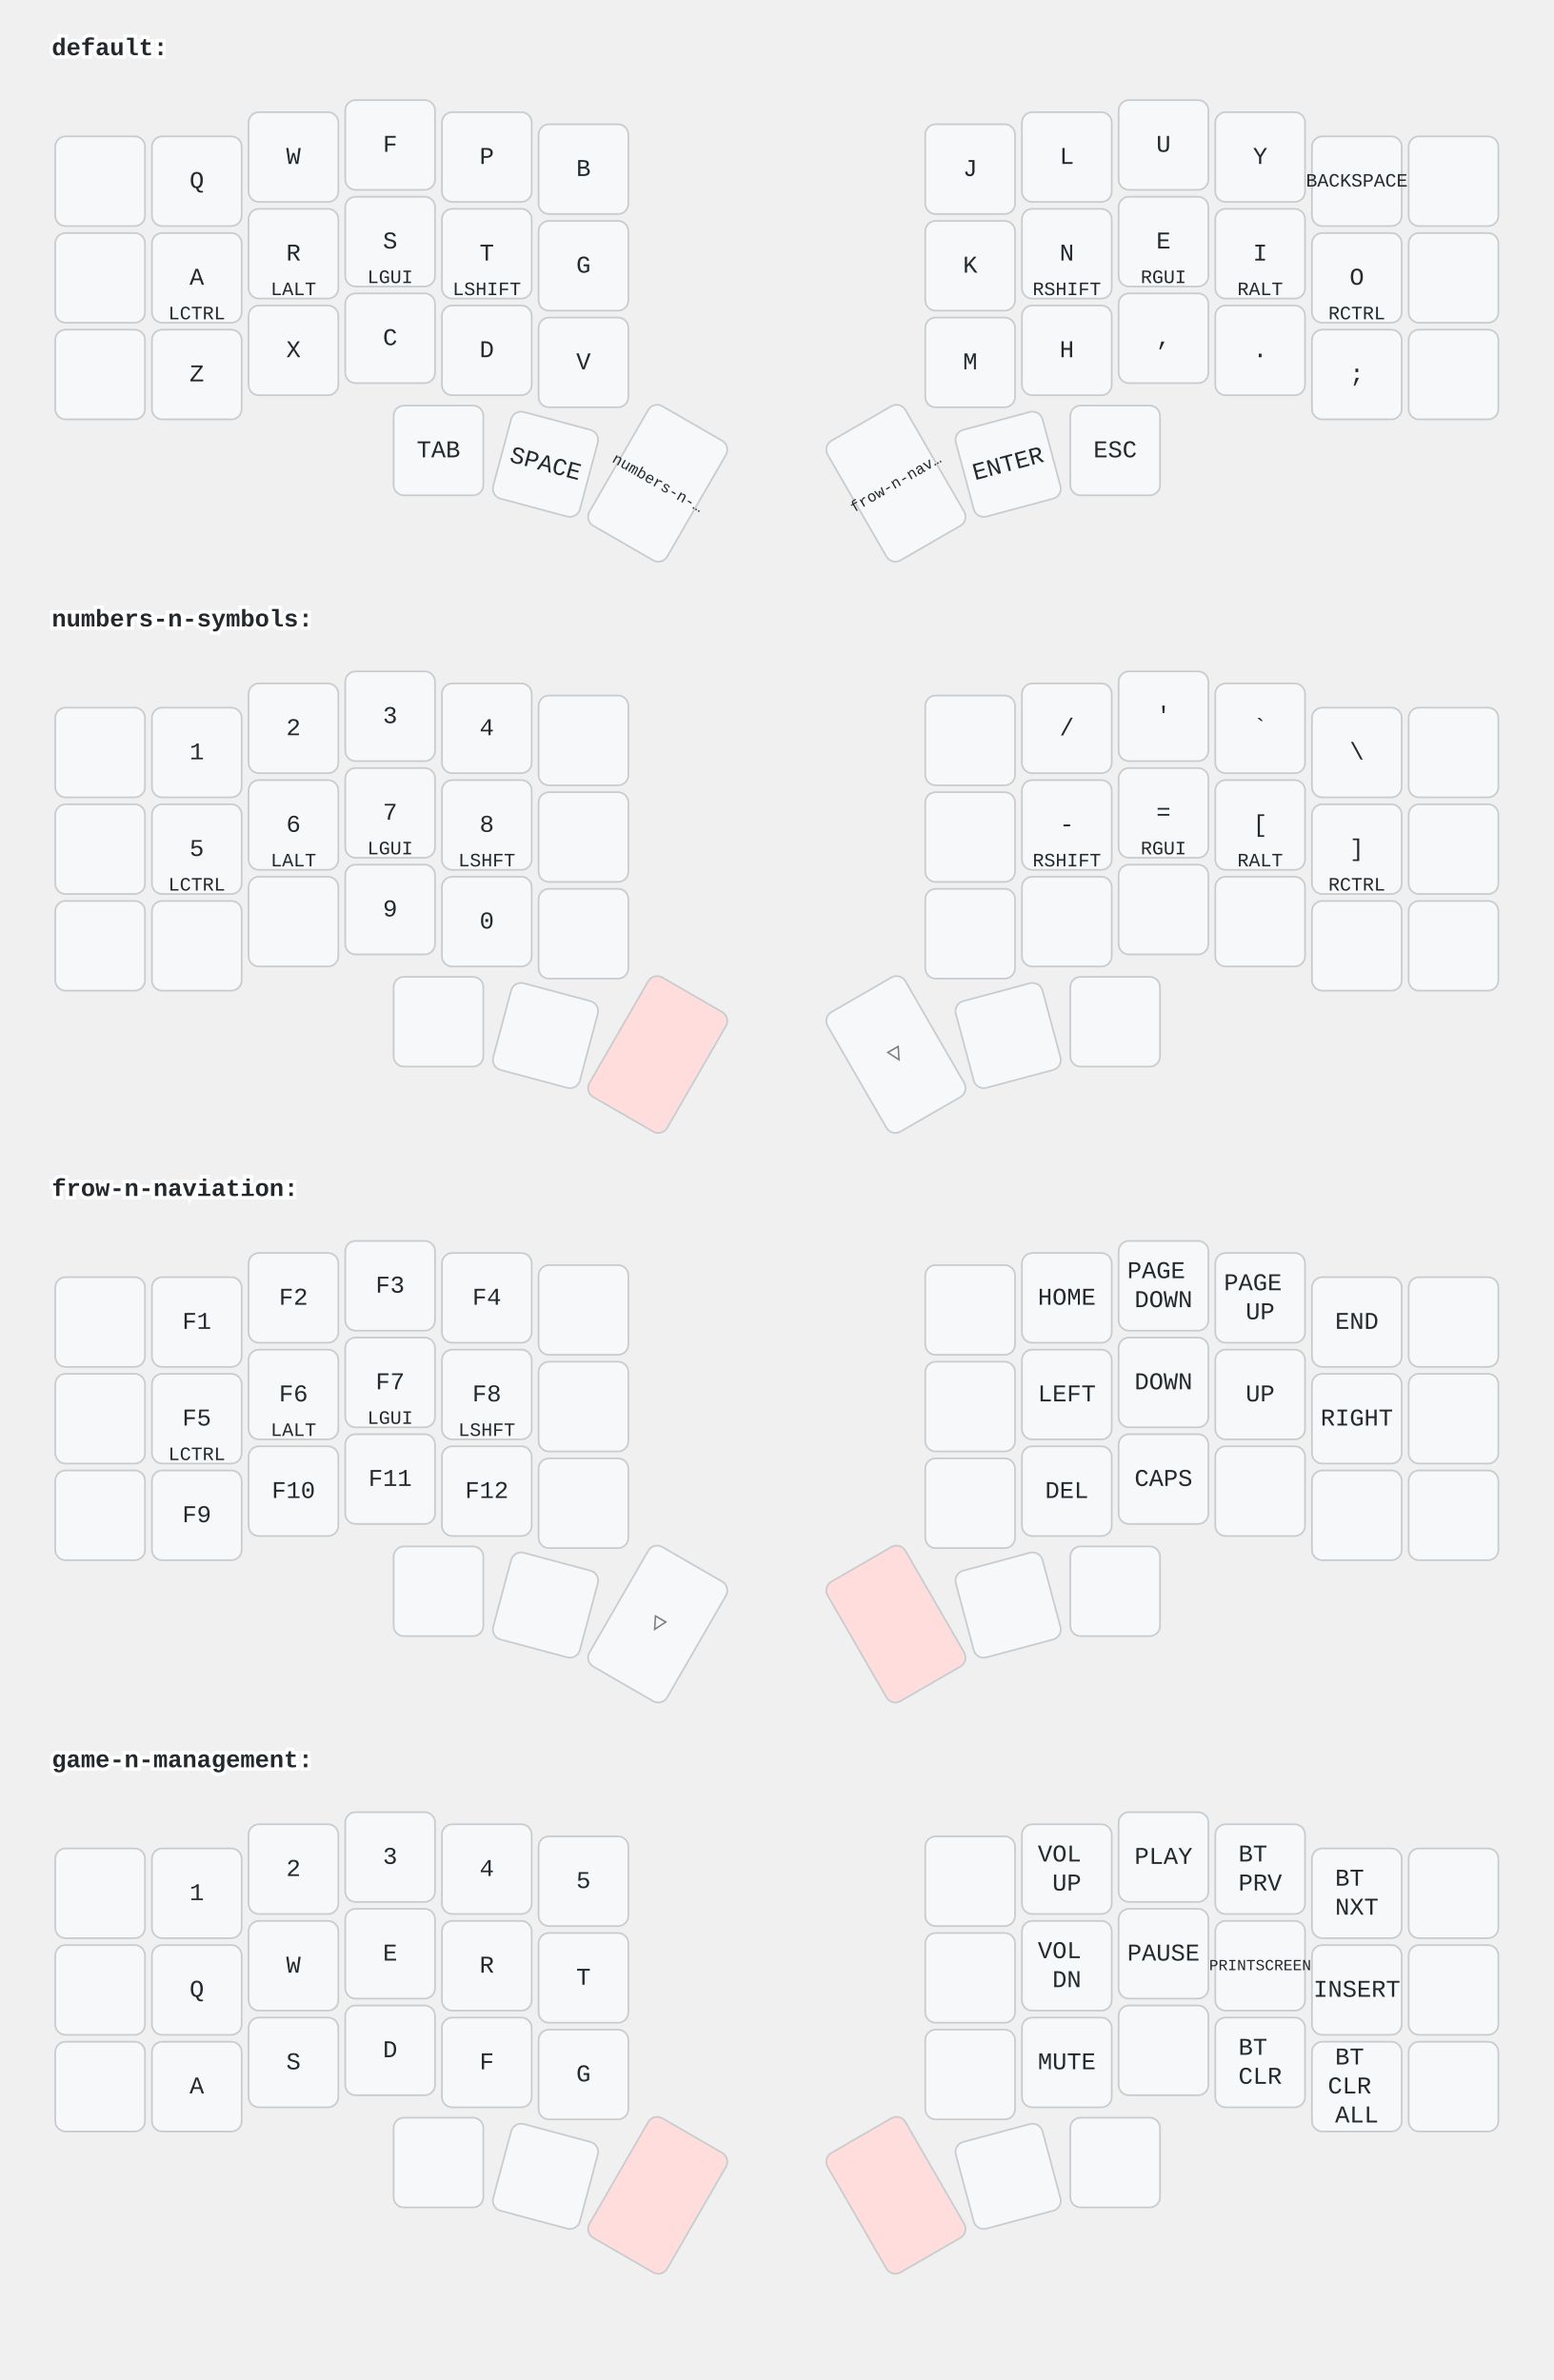
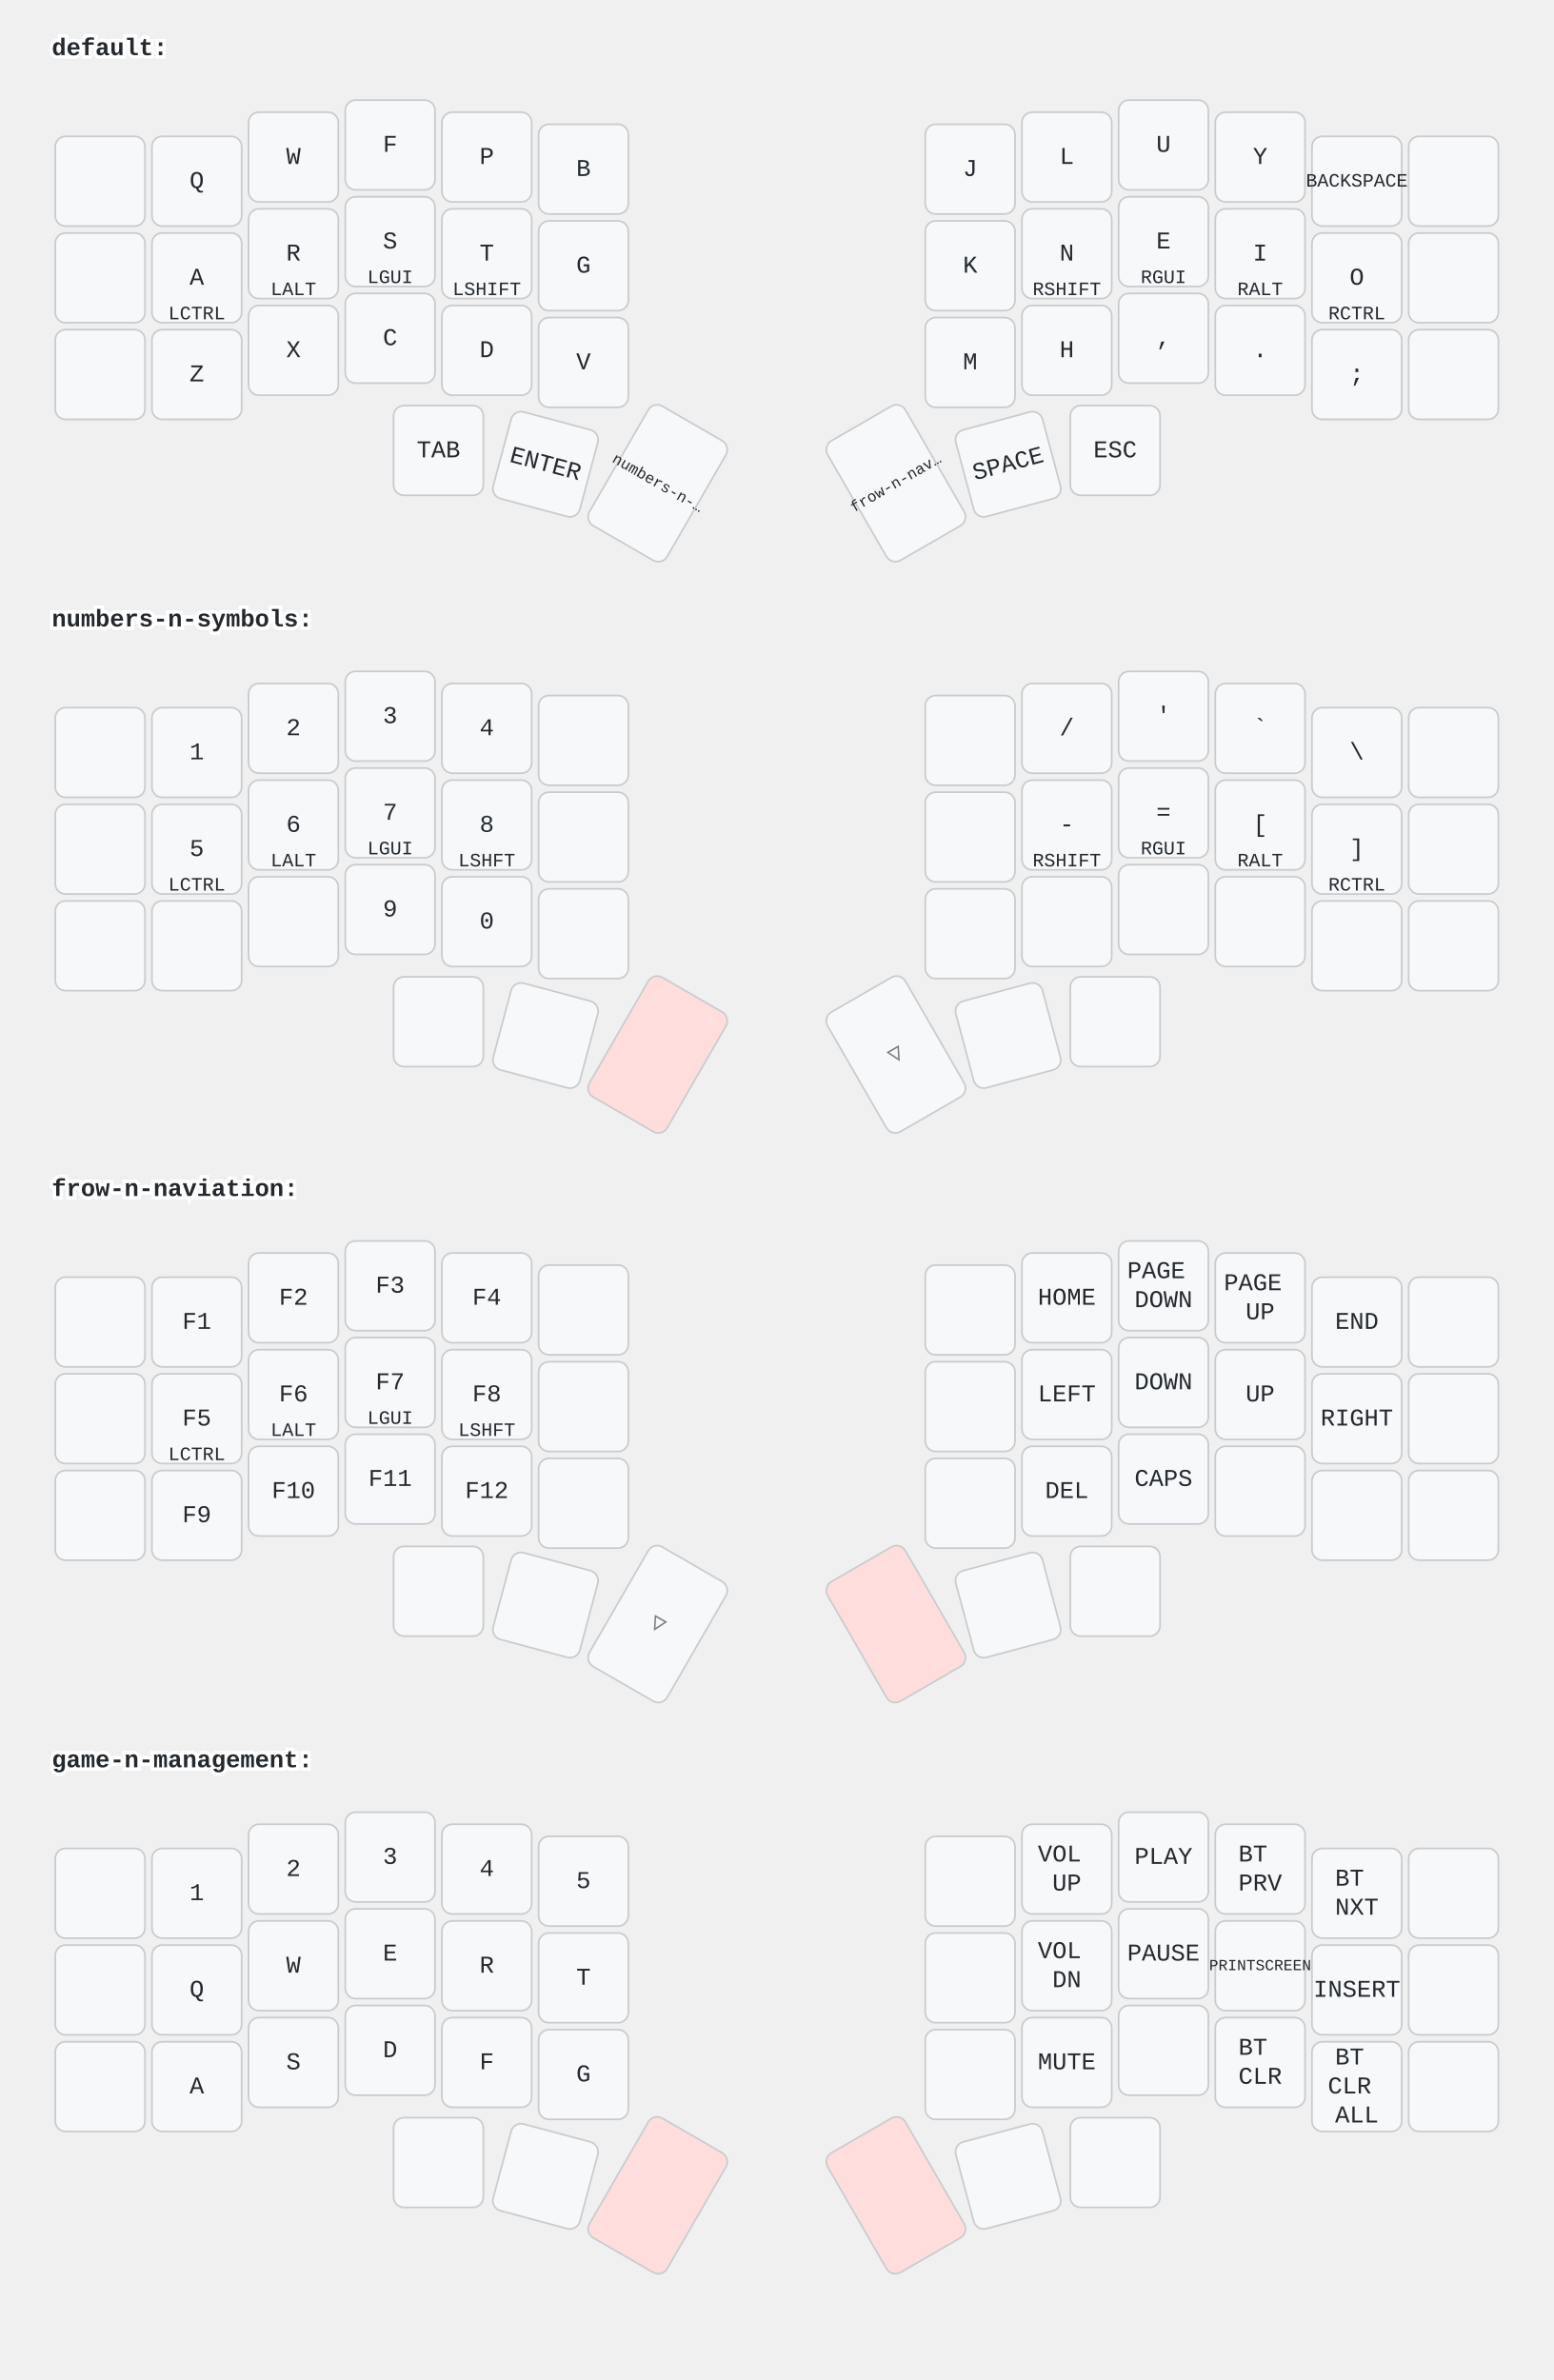
<svg xmlns="http://www.w3.org/2000/svg" width="900" height="1379" viewBox="0 0 900 1379" class="keymap">
  <style>/* inherit to force styles through use tags */
svg path {
    fill: inherit;
}

/* font and background color specifications */
svg.keymap {
    font-family: SFMono-Regular,Consolas,Liberation Mono,Menlo,monospace;
    font-size: 14px;
    font-kerning: normal;
    text-rendering: optimizeLegibility;
    fill: #24292e;
}

/* default key styling */
rect.key {
    fill: #f6f8fa;
}

rect.key, rect.combo {
    stroke: #c9cccf;
    stroke-width: 1;
}

/* default key side styling, only used is draw_key_sides is set */
rect.side {
    filter: brightness(90%);
}

/* color accent for combo boxes */
rect.combo, rect.combo-separate {
    fill: #cdf;
}

/* color accent for held keys */
rect.held, rect.combo.held {
    fill: #fdd;
}

/* color accent for ghost (optional) keys */
rect.ghost, rect.combo.ghost {
    stroke-dasharray: 4, 4;
    stroke-width: 2;
}

text {
    text-anchor: middle;
    dominant-baseline: middle;
}

/* styling for layer labels */
text.label {
    font-weight: bold;
    text-anchor: start;
    stroke: white;
    stroke-width: 4;
    paint-order: stroke;
}

/* styling for optional footer */
text.footer {
    text-anchor: end;
    dominant-baseline: auto;
    stroke: white;
    stroke-width: 4;
    paint-order: stroke;
}

/* styling for combo tap, and key hold/shifted label text */
text.combo, text.hold, text.shifted {
    font-size: 11px;
}

text.hold {
    text-anchor: middle;
    dominant-baseline: auto;
}

text.shifted {
    text-anchor: middle;
    dominant-baseline: hanging;
}

text.layer-activator {
    text-decoration: underline;
}

/* styling for hold/shifted label text in combo box */
text.combo.hold, text.combo.shifted {
    font-size: 8px;
}

/* lighter symbol for transparent keys */
text.trans {
    fill: #7b7e81;
}

/* styling for combo dendrons */
path.combo {
    stroke-width: 1;
    stroke: gray;
    fill: none;
}

/* Start Tabler Icons Cleanup */
/* cannot use height/width with glyphs */
.icon-tabler &gt; path {
    fill: inherit;
    stroke: inherit;
    stroke-width: 2;
}
/* hide tabler's default box */
.icon-tabler &gt; path[stroke="none"][fill="none"] {
    visibility: hidden;
}
/* End Tabler Icons Cleanup */
</style>
  <g transform="translate(30, 0)" class="layer-default">
    <text x="0" y="28" class="label" id="default">default:</text>
    <g transform="translate(0, 56)">
      <g transform="translate(28, 49)" class="key keypos-0">
        <rect rx="6" ry="6" x="-26" y="-26" width="52" height="52" class="key" />
      </g>
      <g transform="translate(84, 49)" class="key keypos-1">
        <rect rx="6" ry="6" x="-26" y="-26" width="52" height="52" class="key" />
        <text x="0" y="0" class="key tap">Q</text>
      </g>
      <g transform="translate(140, 35)" class="key keypos-2">
        <rect rx="6" ry="6" x="-26" y="-26" width="52" height="52" class="key" />
        <text x="0" y="0" class="key tap">W</text>
      </g>
      <g transform="translate(196, 28)" class="key keypos-3">
        <rect rx="6" ry="6" x="-26" y="-26" width="52" height="52" class="key" />
        <text x="0" y="0" class="key tap">F</text>
      </g>
      <g transform="translate(252, 35)" class="key keypos-4">
        <rect rx="6" ry="6" x="-26" y="-26" width="52" height="52" class="key" />
        <text x="0" y="0" class="key tap">P</text>
      </g>
      <g transform="translate(308, 42)" class="key keypos-5">
        <rect rx="6" ry="6" x="-26" y="-26" width="52" height="52" class="key" />
        <text x="0" y="0" class="key tap">B</text>
      </g>
      <g transform="translate(532, 42)" class="key keypos-6">
        <rect rx="6" ry="6" x="-26" y="-26" width="52" height="52" class="key" />
        <text x="0" y="0" class="key tap">J</text>
      </g>
      <g transform="translate(588, 35)" class="key keypos-7">
        <rect rx="6" ry="6" x="-26" y="-26" width="52" height="52" class="key" />
        <text x="0" y="0" class="key tap">L</text>
      </g>
      <g transform="translate(644, 28)" class="key keypos-8">
        <rect rx="6" ry="6" x="-26" y="-26" width="52" height="52" class="key" />
        <text x="0" y="0" class="key tap">U</text>
      </g>
      <g transform="translate(700, 35)" class="key keypos-9">
        <rect rx="6" ry="6" x="-26" y="-26" width="52" height="52" class="key" />
        <text x="0" y="0" class="key tap">Y</text>
      </g>
      <g transform="translate(756, 49)" class="key keypos-10">
        <rect rx="6" ry="6" x="-26" y="-26" width="52" height="52" class="key" />
        <text x="0" y="0" class="key tap">
          <tspan style="font-size: 78%">BACKSPACE</tspan>
        </text>
      </g>
      <g transform="translate(812, 49)" class="key keypos-11">
        <rect rx="6" ry="6" x="-26" y="-26" width="52" height="52" class="key" />
      </g>
      <g transform="translate(28, 105)" class="key keypos-12">
        <rect rx="6" ry="6" x="-26" y="-26" width="52" height="52" class="key" />
      </g>
      <g transform="translate(84, 105)" class="key keypos-13">
        <rect rx="6" ry="6" x="-26" y="-26" width="52" height="52" class="key" />
        <text x="0" y="0" class="key tap">A</text>
        <text x="0" y="24" class="key hold">LCTRL</text>
      </g>
      <g transform="translate(140, 91)" class="key keypos-14">
        <rect rx="6" ry="6" x="-26" y="-26" width="52" height="52" class="key" />
        <text x="0" y="0" class="key tap">R</text>
        <text x="0" y="24" class="key hold">LALT</text>
      </g>
      <g transform="translate(196, 84)" class="key keypos-15">
        <rect rx="6" ry="6" x="-26" y="-26" width="52" height="52" class="key" />
        <text x="0" y="0" class="key tap">S</text>
        <text x="0" y="24" class="key hold">LGUI</text>
      </g>
      <g transform="translate(252, 91)" class="key keypos-16">
        <rect rx="6" ry="6" x="-26" y="-26" width="52" height="52" class="key" />
        <text x="0" y="0" class="key tap">T</text>
        <text x="0" y="24" class="key hold">LSHIFT</text>
      </g>
      <g transform="translate(308, 98)" class="key keypos-17">
        <rect rx="6" ry="6" x="-26" y="-26" width="52" height="52" class="key" />
        <text x="0" y="0" class="key tap">G</text>
      </g>
      <g transform="translate(532, 98)" class="key keypos-18">
        <rect rx="6" ry="6" x="-26" y="-26" width="52" height="52" class="key" />
        <text x="0" y="0" class="key tap">K</text>
      </g>
      <g transform="translate(588, 91)" class="key keypos-19">
        <rect rx="6" ry="6" x="-26" y="-26" width="52" height="52" class="key" />
        <text x="0" y="0" class="key tap">N</text>
        <text x="0" y="24" class="key hold">RSHIFT</text>
      </g>
      <g transform="translate(644, 84)" class="key keypos-20">
        <rect rx="6" ry="6" x="-26" y="-26" width="52" height="52" class="key" />
        <text x="0" y="0" class="key tap">E</text>
        <text x="0" y="24" class="key hold">RGUI</text>
      </g>
      <g transform="translate(700, 91)" class="key keypos-21">
        <rect rx="6" ry="6" x="-26" y="-26" width="52" height="52" class="key" />
        <text x="0" y="0" class="key tap">I</text>
        <text x="0" y="24" class="key hold">RALT</text>
      </g>
      <g transform="translate(756, 105)" class="key keypos-22">
        <rect rx="6" ry="6" x="-26" y="-26" width="52" height="52" class="key" />
        <text x="0" y="0" class="key tap">O</text>
        <text x="0" y="24" class="key hold">RCTRL</text>
      </g>
      <g transform="translate(812, 105)" class="key keypos-23">
        <rect rx="6" ry="6" x="-26" y="-26" width="52" height="52" class="key" />
      </g>
      <g transform="translate(28, 161)" class="key keypos-24">
        <rect rx="6" ry="6" x="-26" y="-26" width="52" height="52" class="key" />
      </g>
      <g transform="translate(84, 161)" class="key keypos-25">
        <rect rx="6" ry="6" x="-26" y="-26" width="52" height="52" class="key" />
        <text x="0" y="0" class="key tap">Z</text>
      </g>
      <g transform="translate(140, 147)" class="key keypos-26">
        <rect rx="6" ry="6" x="-26" y="-26" width="52" height="52" class="key" />
        <text x="0" y="0" class="key tap">X</text>
      </g>
      <g transform="translate(196, 140)" class="key keypos-27">
        <rect rx="6" ry="6" x="-26" y="-26" width="52" height="52" class="key" />
        <text x="0" y="0" class="key tap">C</text>
      </g>
      <g transform="translate(252, 147)" class="key keypos-28">
        <rect rx="6" ry="6" x="-26" y="-26" width="52" height="52" class="key" />
        <text x="0" y="0" class="key tap">D</text>
      </g>
      <g transform="translate(308, 154)" class="key keypos-29">
        <rect rx="6" ry="6" x="-26" y="-26" width="52" height="52" class="key" />
        <text x="0" y="0" class="key tap">V</text>
      </g>
      <g transform="translate(532, 154)" class="key keypos-30">
        <rect rx="6" ry="6" x="-26" y="-26" width="52" height="52" class="key" />
        <text x="0" y="0" class="key tap">M</text>
      </g>
      <g transform="translate(588, 147)" class="key keypos-31">
        <rect rx="6" ry="6" x="-26" y="-26" width="52" height="52" class="key" />
        <text x="0" y="0" class="key tap">H</text>
      </g>
      <g transform="translate(644, 140)" class="key keypos-32">
        <rect rx="6" ry="6" x="-26" y="-26" width="52" height="52" class="key" />
        <text x="0" y="0" class="key tap">,</text>
      </g>
      <g transform="translate(700, 147)" class="key keypos-33">
        <rect rx="6" ry="6" x="-26" y="-26" width="52" height="52" class="key" />
        <text x="0" y="0" class="key tap">.</text>
      </g>
      <g transform="translate(756, 161)" class="key keypos-34">
        <rect rx="6" ry="6" x="-26" y="-26" width="52" height="52" class="key" />
        <text x="0" y="0" class="key tap">;</text>
      </g>
      <g transform="translate(812, 161)" class="key keypos-35">
        <rect rx="6" ry="6" x="-26" y="-26" width="52" height="52" class="key" />
      </g>
      <g transform="translate(224, 205)" class="key keypos-36">
        <rect rx="6" ry="6" x="-26" y="-26" width="52" height="52" class="key" />
        <text x="0" y="0" class="key tap">TAB</text>
      </g>
      <g transform="translate(286, 213) rotate(15.0)" class="key keypos-37">
        <rect rx="6" ry="6" x="-26" y="-26" width="52" height="52" class="key" />
-         <text x="0" y="0" class="key tap">SPACE</text>
+         <text x="0" y="0" class="key tap">ENTER</text>
      </g>
      <g transform="translate(351, 224) rotate(30.0)" class="key keypos-38">
        <rect rx="6" ry="6" x="-26" y="-40" width="52" height="80" class="key" />
        <a href="#numbers-n-symbols">
          <text x="0" y="0" class="key tap layer-activator">
            <tspan style="font-size: 64%">numbers-n-…</tspan>
          </text>
        </a>
      </g>
      <g transform="translate(489, 224) rotate(-30.0)" class="key keypos-39">
        <rect rx="6" ry="6" x="-26" y="-40" width="52" height="80" class="key" />
        <a href="#frow-n-naviation">
          <text x="0" y="0" class="key tap layer-activator">
            <tspan style="font-size: 64%">frow-n-nav…</tspan>
          </text>
        </a>
      </g>
      <g transform="translate(554, 213) rotate(-15.0)" class="key keypos-40">
        <rect rx="6" ry="6" x="-26" y="-26" width="52" height="52" class="key" />
-         <text x="0" y="0" class="key tap">ENTER</text>
+         <text x="0" y="0" class="key tap">SPACE</text>
      </g>
      <g transform="translate(616, 205)" class="key keypos-41">
        <rect rx="6" ry="6" x="-26" y="-26" width="52" height="52" class="key" />
        <text x="0" y="0" class="key tap">ESC</text>
      </g>
    </g>
  </g>
  <g transform="translate(30, 331)" class="layer-numbers-n-symbols">
    <text x="0" y="28" class="label" id="numbers-n-symbols">numbers-n-symbols:</text>
    <g transform="translate(0, 56)">
      <g transform="translate(28, 49)" class="key keypos-0">
        <rect rx="6" ry="6" x="-26" y="-26" width="52" height="52" class="key" />
      </g>
      <g transform="translate(84, 49)" class="key keypos-1">
        <rect rx="6" ry="6" x="-26" y="-26" width="52" height="52" class="key" />
        <text x="0" y="0" class="key tap">1</text>
      </g>
      <g transform="translate(140, 35)" class="key keypos-2">
        <rect rx="6" ry="6" x="-26" y="-26" width="52" height="52" class="key" />
        <text x="0" y="0" class="key tap">2</text>
      </g>
      <g transform="translate(196, 28)" class="key keypos-3">
        <rect rx="6" ry="6" x="-26" y="-26" width="52" height="52" class="key" />
        <text x="0" y="0" class="key tap">3</text>
      </g>
      <g transform="translate(252, 35)" class="key keypos-4">
        <rect rx="6" ry="6" x="-26" y="-26" width="52" height="52" class="key" />
        <text x="0" y="0" class="key tap">4</text>
      </g>
      <g transform="translate(308, 42)" class="key keypos-5">
        <rect rx="6" ry="6" x="-26" y="-26" width="52" height="52" class="key" />
      </g>
      <g transform="translate(532, 42)" class="key keypos-6">
        <rect rx="6" ry="6" x="-26" y="-26" width="52" height="52" class="key" />
      </g>
      <g transform="translate(588, 35)" class="key keypos-7">
        <rect rx="6" ry="6" x="-26" y="-26" width="52" height="52" class="key" />
        <text x="0" y="0" class="key tap">/</text>
      </g>
      <g transform="translate(644, 28)" class="key keypos-8">
        <rect rx="6" ry="6" x="-26" y="-26" width="52" height="52" class="key" />
        <text x="0" y="0" class="key tap">'</text>
      </g>
      <g transform="translate(700, 35)" class="key keypos-9">
        <rect rx="6" ry="6" x="-26" y="-26" width="52" height="52" class="key" />
        <text x="0" y="0" class="key tap">`</text>
      </g>
      <g transform="translate(756, 49)" class="key keypos-10">
        <rect rx="6" ry="6" x="-26" y="-26" width="52" height="52" class="key" />
        <text x="0" y="0" class="key tap">\</text>
      </g>
      <g transform="translate(812, 49)" class="key keypos-11">
        <rect rx="6" ry="6" x="-26" y="-26" width="52" height="52" class="key" />
      </g>
      <g transform="translate(28, 105)" class="key keypos-12">
        <rect rx="6" ry="6" x="-26" y="-26" width="52" height="52" class="key" />
      </g>
      <g transform="translate(84, 105)" class="key keypos-13">
        <rect rx="6" ry="6" x="-26" y="-26" width="52" height="52" class="key" />
        <text x="0" y="0" class="key tap">5</text>
        <text x="0" y="24" class="key hold">LCTRL</text>
      </g>
      <g transform="translate(140, 91)" class="key keypos-14">
        <rect rx="6" ry="6" x="-26" y="-26" width="52" height="52" class="key" />
        <text x="0" y="0" class="key tap">6</text>
        <text x="0" y="24" class="key hold">LALT</text>
      </g>
      <g transform="translate(196, 84)" class="key keypos-15">
        <rect rx="6" ry="6" x="-26" y="-26" width="52" height="52" class="key" />
        <text x="0" y="0" class="key tap">7</text>
        <text x="0" y="24" class="key hold">LGUI</text>
      </g>
      <g transform="translate(252, 91)" class="key keypos-16">
        <rect rx="6" ry="6" x="-26" y="-26" width="52" height="52" class="key" />
        <text x="0" y="0" class="key tap">8</text>
        <text x="0" y="24" class="key hold">LSHFT</text>
      </g>
      <g transform="translate(308, 98)" class="key keypos-17">
        <rect rx="6" ry="6" x="-26" y="-26" width="52" height="52" class="key" />
      </g>
      <g transform="translate(532, 98)" class="key keypos-18">
        <rect rx="6" ry="6" x="-26" y="-26" width="52" height="52" class="key" />
      </g>
      <g transform="translate(588, 91)" class="key keypos-19">
        <rect rx="6" ry="6" x="-26" y="-26" width="52" height="52" class="key" />
        <text x="0" y="0" class="key tap">-</text>
        <text x="0" y="24" class="key hold">RSHIFT</text>
      </g>
      <g transform="translate(644, 84)" class="key keypos-20">
        <rect rx="6" ry="6" x="-26" y="-26" width="52" height="52" class="key" />
        <text x="0" y="0" class="key tap">=</text>
        <text x="0" y="24" class="key hold">RGUI</text>
      </g>
      <g transform="translate(700, 91)" class="key keypos-21">
        <rect rx="6" ry="6" x="-26" y="-26" width="52" height="52" class="key" />
        <text x="0" y="0" class="key tap">[</text>
        <text x="0" y="24" class="key hold">RALT</text>
      </g>
      <g transform="translate(756, 105)" class="key keypos-22">
        <rect rx="6" ry="6" x="-26" y="-26" width="52" height="52" class="key" />
        <text x="0" y="0" class="key tap">]</text>
        <text x="0" y="24" class="key hold">RCTRL</text>
      </g>
      <g transform="translate(812, 105)" class="key keypos-23">
        <rect rx="6" ry="6" x="-26" y="-26" width="52" height="52" class="key" />
      </g>
      <g transform="translate(28, 161)" class="key keypos-24">
        <rect rx="6" ry="6" x="-26" y="-26" width="52" height="52" class="key" />
      </g>
      <g transform="translate(84, 161)" class="key keypos-25">
        <rect rx="6" ry="6" x="-26" y="-26" width="52" height="52" class="key" />
      </g>
      <g transform="translate(140, 147)" class="key keypos-26">
        <rect rx="6" ry="6" x="-26" y="-26" width="52" height="52" class="key" />
      </g>
      <g transform="translate(196, 140)" class="key keypos-27">
        <rect rx="6" ry="6" x="-26" y="-26" width="52" height="52" class="key" />
        <text x="0" y="0" class="key tap">9</text>
      </g>
      <g transform="translate(252, 147)" class="key keypos-28">
        <rect rx="6" ry="6" x="-26" y="-26" width="52" height="52" class="key" />
        <text x="0" y="0" class="key tap">0</text>
      </g>
      <g transform="translate(308, 154)" class="key keypos-29">
        <rect rx="6" ry="6" x="-26" y="-26" width="52" height="52" class="key" />
      </g>
      <g transform="translate(532, 154)" class="key keypos-30">
        <rect rx="6" ry="6" x="-26" y="-26" width="52" height="52" class="key" />
      </g>
      <g transform="translate(588, 147)" class="key keypos-31">
        <rect rx="6" ry="6" x="-26" y="-26" width="52" height="52" class="key" />
      </g>
      <g transform="translate(644, 140)" class="key keypos-32">
        <rect rx="6" ry="6" x="-26" y="-26" width="52" height="52" class="key" />
      </g>
      <g transform="translate(700, 147)" class="key keypos-33">
        <rect rx="6" ry="6" x="-26" y="-26" width="52" height="52" class="key" />
      </g>
      <g transform="translate(756, 161)" class="key keypos-34">
        <rect rx="6" ry="6" x="-26" y="-26" width="52" height="52" class="key" />
      </g>
      <g transform="translate(812, 161)" class="key keypos-35">
        <rect rx="6" ry="6" x="-26" y="-26" width="52" height="52" class="key" />
      </g>
      <g transform="translate(224, 205)" class="key keypos-36">
        <rect rx="6" ry="6" x="-26" y="-26" width="52" height="52" class="key" />
      </g>
      <g transform="translate(286, 213) rotate(15.0)" class="key keypos-37">
        <rect rx="6" ry="6" x="-26" y="-26" width="52" height="52" class="key" />
      </g>
      <g transform="translate(351, 224) rotate(30.0)" class="key held keypos-38">
        <rect rx="6" ry="6" x="-26" y="-40" width="52" height="80" class="key held" />
      </g>
      <g transform="translate(489, 224) rotate(-30.0)" class="key trans keypos-39">
        <rect rx="6" ry="6" x="-26" y="-40" width="52" height="80" class="key trans" />
        <text x="0" y="0" class="key trans tap">▽</text>
      </g>
      <g transform="translate(554, 213) rotate(-15.0)" class="key keypos-40">
        <rect rx="6" ry="6" x="-26" y="-26" width="52" height="52" class="key" />
      </g>
      <g transform="translate(616, 205)" class="key keypos-41">
        <rect rx="6" ry="6" x="-26" y="-26" width="52" height="52" class="key" />
      </g>
    </g>
  </g>
  <g transform="translate(30, 661)" class="layer-frow-n-naviation">
    <text x="0" y="28" class="label" id="frow-n-naviation">frow-n-naviation:</text>
    <g transform="translate(0, 56)">
      <g transform="translate(28, 49)" class="key keypos-0">
        <rect rx="6" ry="6" x="-26" y="-26" width="52" height="52" class="key" />
      </g>
      <g transform="translate(84, 49)" class="key keypos-1">
        <rect rx="6" ry="6" x="-26" y="-26" width="52" height="52" class="key" />
        <text x="0" y="0" class="key tap">F1</text>
      </g>
      <g transform="translate(140, 35)" class="key keypos-2">
        <rect rx="6" ry="6" x="-26" y="-26" width="52" height="52" class="key" />
        <text x="0" y="0" class="key tap">F2</text>
      </g>
      <g transform="translate(196, 28)" class="key keypos-3">
        <rect rx="6" ry="6" x="-26" y="-26" width="52" height="52" class="key" />
        <text x="0" y="0" class="key tap">F3</text>
      </g>
      <g transform="translate(252, 35)" class="key keypos-4">
        <rect rx="6" ry="6" x="-26" y="-26" width="52" height="52" class="key" />
        <text x="0" y="0" class="key tap">F4</text>
      </g>
      <g transform="translate(308, 42)" class="key keypos-5">
        <rect rx="6" ry="6" x="-26" y="-26" width="52" height="52" class="key" />
      </g>
      <g transform="translate(532, 42)" class="key keypos-6">
        <rect rx="6" ry="6" x="-26" y="-26" width="52" height="52" class="key" />
      </g>
      <g transform="translate(588, 35)" class="key keypos-7">
        <rect rx="6" ry="6" x="-26" y="-26" width="52" height="52" class="key" />
        <text x="0" y="0" class="key tap">HOME</text>
      </g>
      <g transform="translate(644, 28)" class="key keypos-8">
        <rect rx="6" ry="6" x="-26" y="-26" width="52" height="52" class="key" />
        <text x="0" y="0" class="key tap">
          <tspan x="0" dy="-0.6em">PAGE</tspan>
          <tspan x="0" dy="1.2em">DOWN</tspan>
        </text>
      </g>
      <g transform="translate(700, 35)" class="key keypos-9">
        <rect rx="6" ry="6" x="-26" y="-26" width="52" height="52" class="key" />
        <text x="0" y="0" class="key tap">
          <tspan x="0" dy="-0.6em">PAGE</tspan>
          <tspan x="0" dy="1.2em">UP</tspan>
        </text>
      </g>
      <g transform="translate(756, 49)" class="key keypos-10">
        <rect rx="6" ry="6" x="-26" y="-26" width="52" height="52" class="key" />
        <text x="0" y="0" class="key tap">END</text>
      </g>
      <g transform="translate(812, 49)" class="key keypos-11">
        <rect rx="6" ry="6" x="-26" y="-26" width="52" height="52" class="key" />
      </g>
      <g transform="translate(28, 105)" class="key keypos-12">
        <rect rx="6" ry="6" x="-26" y="-26" width="52" height="52" class="key" />
      </g>
      <g transform="translate(84, 105)" class="key keypos-13">
        <rect rx="6" ry="6" x="-26" y="-26" width="52" height="52" class="key" />
        <text x="0" y="0" class="key tap">F5</text>
        <text x="0" y="24" class="key hold">LCTRL</text>
      </g>
      <g transform="translate(140, 91)" class="key keypos-14">
        <rect rx="6" ry="6" x="-26" y="-26" width="52" height="52" class="key" />
        <text x="0" y="0" class="key tap">F6</text>
        <text x="0" y="24" class="key hold">LALT</text>
      </g>
      <g transform="translate(196, 84)" class="key keypos-15">
        <rect rx="6" ry="6" x="-26" y="-26" width="52" height="52" class="key" />
        <text x="0" y="0" class="key tap">F7</text>
        <text x="0" y="24" class="key hold">LGUI</text>
      </g>
      <g transform="translate(252, 91)" class="key keypos-16">
        <rect rx="6" ry="6" x="-26" y="-26" width="52" height="52" class="key" />
        <text x="0" y="0" class="key tap">F8</text>
        <text x="0" y="24" class="key hold">LSHFT</text>
      </g>
      <g transform="translate(308, 98)" class="key keypos-17">
        <rect rx="6" ry="6" x="-26" y="-26" width="52" height="52" class="key" />
      </g>
      <g transform="translate(532, 98)" class="key keypos-18">
        <rect rx="6" ry="6" x="-26" y="-26" width="52" height="52" class="key" />
      </g>
      <g transform="translate(588, 91)" class="key keypos-19">
        <rect rx="6" ry="6" x="-26" y="-26" width="52" height="52" class="key" />
        <text x="0" y="0" class="key tap">LEFT</text>
      </g>
      <g transform="translate(644, 84)" class="key keypos-20">
        <rect rx="6" ry="6" x="-26" y="-26" width="52" height="52" class="key" />
        <text x="0" y="0" class="key tap">DOWN</text>
      </g>
      <g transform="translate(700, 91)" class="key keypos-21">
        <rect rx="6" ry="6" x="-26" y="-26" width="52" height="52" class="key" />
        <text x="0" y="0" class="key tap">UP</text>
      </g>
      <g transform="translate(756, 105)" class="key keypos-22">
        <rect rx="6" ry="6" x="-26" y="-26" width="52" height="52" class="key" />
        <text x="0" y="0" class="key tap">RIGHT</text>
      </g>
      <g transform="translate(812, 105)" class="key keypos-23">
        <rect rx="6" ry="6" x="-26" y="-26" width="52" height="52" class="key" />
      </g>
      <g transform="translate(28, 161)" class="key keypos-24">
        <rect rx="6" ry="6" x="-26" y="-26" width="52" height="52" class="key" />
      </g>
      <g transform="translate(84, 161)" class="key keypos-25">
        <rect rx="6" ry="6" x="-26" y="-26" width="52" height="52" class="key" />
        <text x="0" y="0" class="key tap">F9</text>
      </g>
      <g transform="translate(140, 147)" class="key keypos-26">
        <rect rx="6" ry="6" x="-26" y="-26" width="52" height="52" class="key" />
        <text x="0" y="0" class="key tap">F10</text>
      </g>
      <g transform="translate(196, 140)" class="key keypos-27">
        <rect rx="6" ry="6" x="-26" y="-26" width="52" height="52" class="key" />
        <text x="0" y="0" class="key tap">F11</text>
      </g>
      <g transform="translate(252, 147)" class="key keypos-28">
        <rect rx="6" ry="6" x="-26" y="-26" width="52" height="52" class="key" />
        <text x="0" y="0" class="key tap">F12</text>
      </g>
      <g transform="translate(308, 154)" class="key keypos-29">
        <rect rx="6" ry="6" x="-26" y="-26" width="52" height="52" class="key" />
      </g>
      <g transform="translate(532, 154)" class="key keypos-30">
        <rect rx="6" ry="6" x="-26" y="-26" width="52" height="52" class="key" />
      </g>
      <g transform="translate(588, 147)" class="key keypos-31">
        <rect rx="6" ry="6" x="-26" y="-26" width="52" height="52" class="key" />
        <text x="0" y="0" class="key tap">DEL</text>
      </g>
      <g transform="translate(644, 140)" class="key keypos-32">
        <rect rx="6" ry="6" x="-26" y="-26" width="52" height="52" class="key" />
        <text x="0" y="0" class="key tap">CAPS</text>
      </g>
      <g transform="translate(700, 147)" class="key keypos-33">
        <rect rx="6" ry="6" x="-26" y="-26" width="52" height="52" class="key" />
      </g>
      <g transform="translate(756, 161)" class="key keypos-34">
        <rect rx="6" ry="6" x="-26" y="-26" width="52" height="52" class="key" />
      </g>
      <g transform="translate(812, 161)" class="key keypos-35">
        <rect rx="6" ry="6" x="-26" y="-26" width="52" height="52" class="key" />
      </g>
      <g transform="translate(224, 205)" class="key keypos-36">
        <rect rx="6" ry="6" x="-26" y="-26" width="52" height="52" class="key" />
      </g>
      <g transform="translate(286, 213) rotate(15.0)" class="key keypos-37">
        <rect rx="6" ry="6" x="-26" y="-26" width="52" height="52" class="key" />
      </g>
      <g transform="translate(351, 224) rotate(30.0)" class="key trans keypos-38">
        <rect rx="6" ry="6" x="-26" y="-40" width="52" height="80" class="key trans" />
        <text x="0" y="0" class="key trans tap">▽</text>
      </g>
      <g transform="translate(489, 224) rotate(-30.0)" class="key held keypos-39">
        <rect rx="6" ry="6" x="-26" y="-40" width="52" height="80" class="key held" />
      </g>
      <g transform="translate(554, 213) rotate(-15.0)" class="key keypos-40">
        <rect rx="6" ry="6" x="-26" y="-26" width="52" height="52" class="key" />
      </g>
      <g transform="translate(616, 205)" class="key keypos-41">
        <rect rx="6" ry="6" x="-26" y="-26" width="52" height="52" class="key" />
      </g>
    </g>
  </g>
  <g transform="translate(30, 992)" class="layer-game-n-management">
    <text x="0" y="28" class="label" id="game-n-management">game-n-management:</text>
    <g transform="translate(0, 56)">
      <g transform="translate(28, 49)" class="key keypos-0">
        <rect rx="6" ry="6" x="-26" y="-26" width="52" height="52" class="key" />
      </g>
      <g transform="translate(84, 49)" class="key keypos-1">
        <rect rx="6" ry="6" x="-26" y="-26" width="52" height="52" class="key" />
        <text x="0" y="0" class="key tap">1</text>
      </g>
      <g transform="translate(140, 35)" class="key keypos-2">
        <rect rx="6" ry="6" x="-26" y="-26" width="52" height="52" class="key" />
        <text x="0" y="0" class="key tap">2</text>
      </g>
      <g transform="translate(196, 28)" class="key keypos-3">
        <rect rx="6" ry="6" x="-26" y="-26" width="52" height="52" class="key" />
        <text x="0" y="0" class="key tap">3</text>
      </g>
      <g transform="translate(252, 35)" class="key keypos-4">
        <rect rx="6" ry="6" x="-26" y="-26" width="52" height="52" class="key" />
        <text x="0" y="0" class="key tap">4</text>
      </g>
      <g transform="translate(308, 42)" class="key keypos-5">
        <rect rx="6" ry="6" x="-26" y="-26" width="52" height="52" class="key" />
        <text x="0" y="0" class="key tap">5</text>
      </g>
      <g transform="translate(532, 42)" class="key keypos-6">
        <rect rx="6" ry="6" x="-26" y="-26" width="52" height="52" class="key" />
      </g>
      <g transform="translate(588, 35)" class="key keypos-7">
        <rect rx="6" ry="6" x="-26" y="-26" width="52" height="52" class="key" />
        <text x="0" y="0" class="key tap">
          <tspan x="0" dy="-0.6em">VOL</tspan>
          <tspan x="0" dy="1.2em">UP</tspan>
        </text>
      </g>
      <g transform="translate(644, 28)" class="key keypos-8">
        <rect rx="6" ry="6" x="-26" y="-26" width="52" height="52" class="key" />
        <text x="0" y="0" class="key tap">PLAY</text>
      </g>
      <g transform="translate(700, 35)" class="key keypos-9">
        <rect rx="6" ry="6" x="-26" y="-26" width="52" height="52" class="key" />
        <text x="0" y="0" class="key tap">
          <tspan x="0" dy="-0.6em">BT</tspan>
          <tspan x="0" dy="1.2em">PRV</tspan>
        </text>
      </g>
      <g transform="translate(756, 49)" class="key keypos-10">
        <rect rx="6" ry="6" x="-26" y="-26" width="52" height="52" class="key" />
        <text x="0" y="0" class="key tap">
          <tspan x="0" dy="-0.6em">BT</tspan>
          <tspan x="0" dy="1.2em">NXT</tspan>
        </text>
      </g>
      <g transform="translate(812, 49)" class="key keypos-11">
        <rect rx="6" ry="6" x="-26" y="-26" width="52" height="52" class="key" />
      </g>
      <g transform="translate(28, 105)" class="key keypos-12">
        <rect rx="6" ry="6" x="-26" y="-26" width="52" height="52" class="key" />
      </g>
      <g transform="translate(84, 105)" class="key keypos-13">
        <rect rx="6" ry="6" x="-26" y="-26" width="52" height="52" class="key" />
        <text x="0" y="0" class="key tap">Q</text>
      </g>
      <g transform="translate(140, 91)" class="key keypos-14">
        <rect rx="6" ry="6" x="-26" y="-26" width="52" height="52" class="key" />
        <text x="0" y="0" class="key tap">W</text>
      </g>
      <g transform="translate(196, 84)" class="key keypos-15">
        <rect rx="6" ry="6" x="-26" y="-26" width="52" height="52" class="key" />
        <text x="0" y="0" class="key tap">E</text>
      </g>
      <g transform="translate(252, 91)" class="key keypos-16">
        <rect rx="6" ry="6" x="-26" y="-26" width="52" height="52" class="key" />
        <text x="0" y="0" class="key tap">R</text>
      </g>
      <g transform="translate(308, 98)" class="key keypos-17">
        <rect rx="6" ry="6" x="-26" y="-26" width="52" height="52" class="key" />
        <text x="0" y="0" class="key tap">T</text>
      </g>
      <g transform="translate(532, 98)" class="key keypos-18">
        <rect rx="6" ry="6" x="-26" y="-26" width="52" height="52" class="key" />
      </g>
      <g transform="translate(588, 91)" class="key keypos-19">
        <rect rx="6" ry="6" x="-26" y="-26" width="52" height="52" class="key" />
        <text x="0" y="0" class="key tap">
          <tspan x="0" dy="-0.6em">VOL</tspan>
          <tspan x="0" dy="1.2em">DN</tspan>
        </text>
      </g>
      <g transform="translate(644, 84)" class="key keypos-20">
        <rect rx="6" ry="6" x="-26" y="-26" width="52" height="52" class="key" />
        <text x="0" y="0" class="key tap">PAUSE</text>
      </g>
      <g transform="translate(700, 91)" class="key keypos-21">
        <rect rx="6" ry="6" x="-26" y="-26" width="52" height="52" class="key" />
        <text x="0" y="0" class="key tap">
          <tspan style="font-size: 64%">PRINTSCREEN</tspan>
        </text>
      </g>
      <g transform="translate(756, 105)" class="key keypos-22">
        <rect rx="6" ry="6" x="-26" y="-26" width="52" height="52" class="key" />
        <text x="0" y="0" class="key tap">INSERT</text>
      </g>
      <g transform="translate(812, 105)" class="key keypos-23">
        <rect rx="6" ry="6" x="-26" y="-26" width="52" height="52" class="key" />
      </g>
      <g transform="translate(28, 161)" class="key keypos-24">
        <rect rx="6" ry="6" x="-26" y="-26" width="52" height="52" class="key" />
      </g>
      <g transform="translate(84, 161)" class="key keypos-25">
        <rect rx="6" ry="6" x="-26" y="-26" width="52" height="52" class="key" />
        <text x="0" y="0" class="key tap">A</text>
      </g>
      <g transform="translate(140, 147)" class="key keypos-26">
        <rect rx="6" ry="6" x="-26" y="-26" width="52" height="52" class="key" />
        <text x="0" y="0" class="key tap">S</text>
      </g>
      <g transform="translate(196, 140)" class="key keypos-27">
        <rect rx="6" ry="6" x="-26" y="-26" width="52" height="52" class="key" />
        <text x="0" y="0" class="key tap">D</text>
      </g>
      <g transform="translate(252, 147)" class="key keypos-28">
        <rect rx="6" ry="6" x="-26" y="-26" width="52" height="52" class="key" />
        <text x="0" y="0" class="key tap">F</text>
      </g>
      <g transform="translate(308, 154)" class="key keypos-29">
        <rect rx="6" ry="6" x="-26" y="-26" width="52" height="52" class="key" />
        <text x="0" y="0" class="key tap">G</text>
      </g>
      <g transform="translate(532, 154)" class="key keypos-30">
        <rect rx="6" ry="6" x="-26" y="-26" width="52" height="52" class="key" />
      </g>
      <g transform="translate(588, 147)" class="key keypos-31">
        <rect rx="6" ry="6" x="-26" y="-26" width="52" height="52" class="key" />
        <text x="0" y="0" class="key tap">MUTE</text>
      </g>
      <g transform="translate(644, 140)" class="key keypos-32">
        <rect rx="6" ry="6" x="-26" y="-26" width="52" height="52" class="key" />
      </g>
      <g transform="translate(700, 147)" class="key keypos-33">
        <rect rx="6" ry="6" x="-26" y="-26" width="52" height="52" class="key" />
        <text x="0" y="0" class="key tap">
          <tspan x="0" dy="-0.6em">BT</tspan>
          <tspan x="0" dy="1.2em">CLR</tspan>
        </text>
      </g>
      <g transform="translate(756, 161)" class="key keypos-34">
        <rect rx="6" ry="6" x="-26" y="-26" width="52" height="52" class="key" />
        <text x="0" y="0" class="key tap">
          <tspan x="0" dy="-1.2em">BT</tspan>
          <tspan x="0" dy="1.2em">CLR</tspan>
          <tspan x="0" dy="1.2em">ALL</tspan>
        </text>
      </g>
      <g transform="translate(812, 161)" class="key keypos-35">
        <rect rx="6" ry="6" x="-26" y="-26" width="52" height="52" class="key" />
      </g>
      <g transform="translate(224, 205)" class="key keypos-36">
        <rect rx="6" ry="6" x="-26" y="-26" width="52" height="52" class="key" />
      </g>
      <g transform="translate(286, 213) rotate(15.0)" class="key keypos-37">
        <rect rx="6" ry="6" x="-26" y="-26" width="52" height="52" class="key" />
      </g>
      <g transform="translate(351, 224) rotate(30.0)" class="key held keypos-38">
        <rect rx="6" ry="6" x="-26" y="-40" width="52" height="80" class="key held" />
      </g>
      <g transform="translate(489, 224) rotate(-30.0)" class="key held keypos-39">
        <rect rx="6" ry="6" x="-26" y="-40" width="52" height="80" class="key held" />
      </g>
      <g transform="translate(554, 213) rotate(-15.0)" class="key keypos-40">
        <rect rx="6" ry="6" x="-26" y="-26" width="52" height="52" class="key" />
      </g>
      <g transform="translate(616, 205)" class="key keypos-41">
        <rect rx="6" ry="6" x="-26" y="-26" width="52" height="52" class="key" />
      </g>
    </g>
  </g>
</svg>
